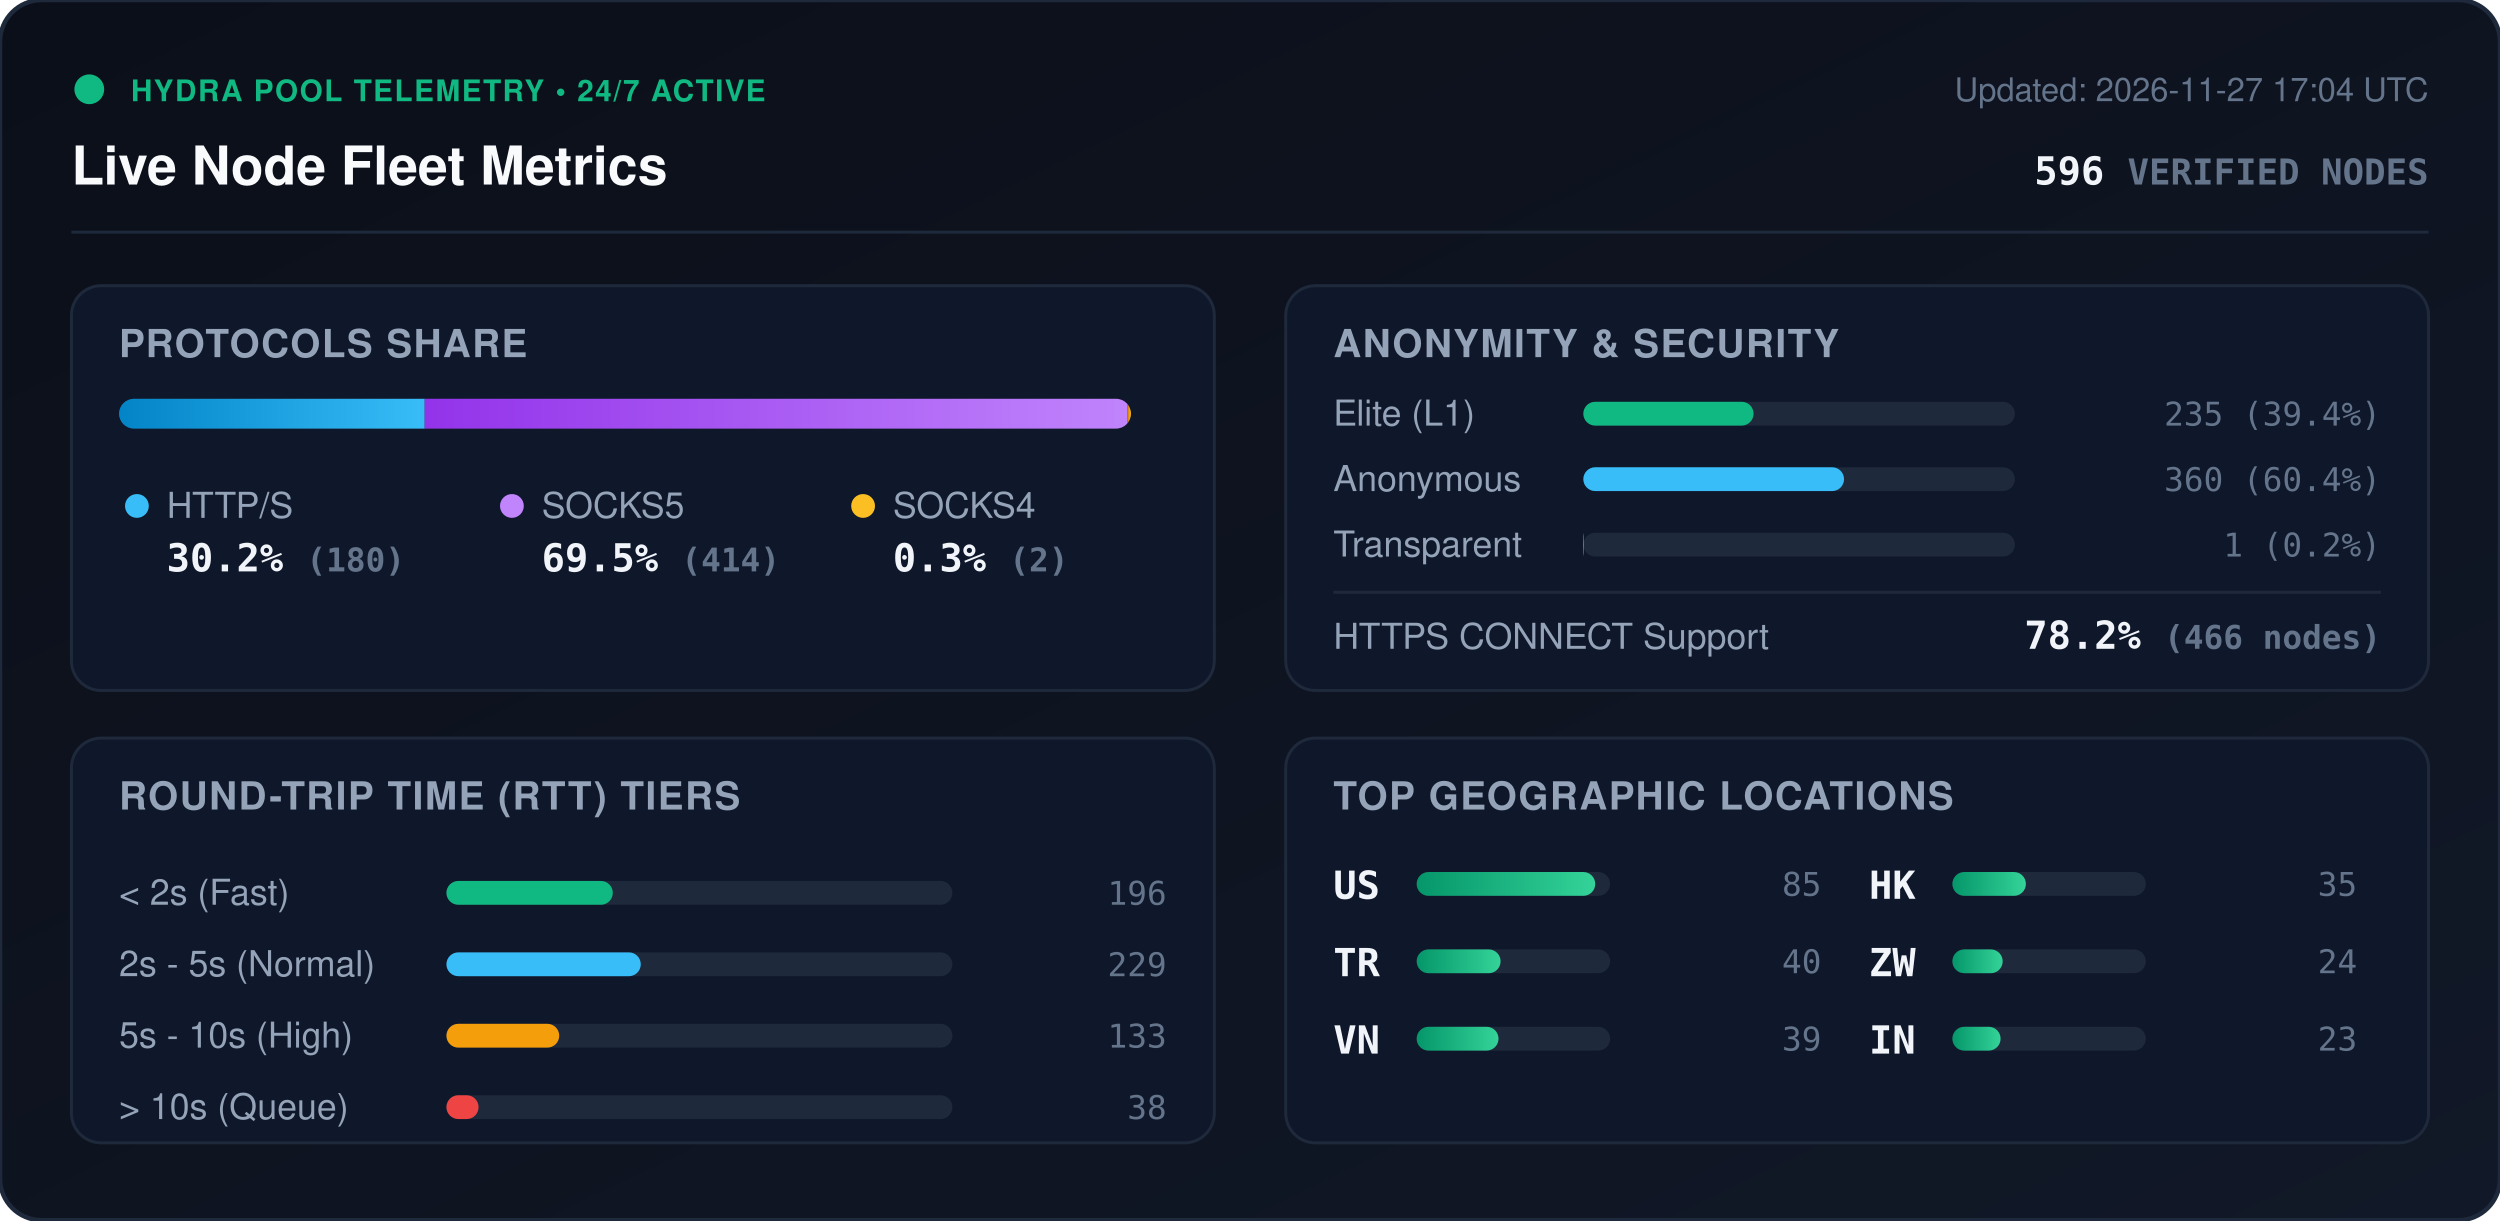
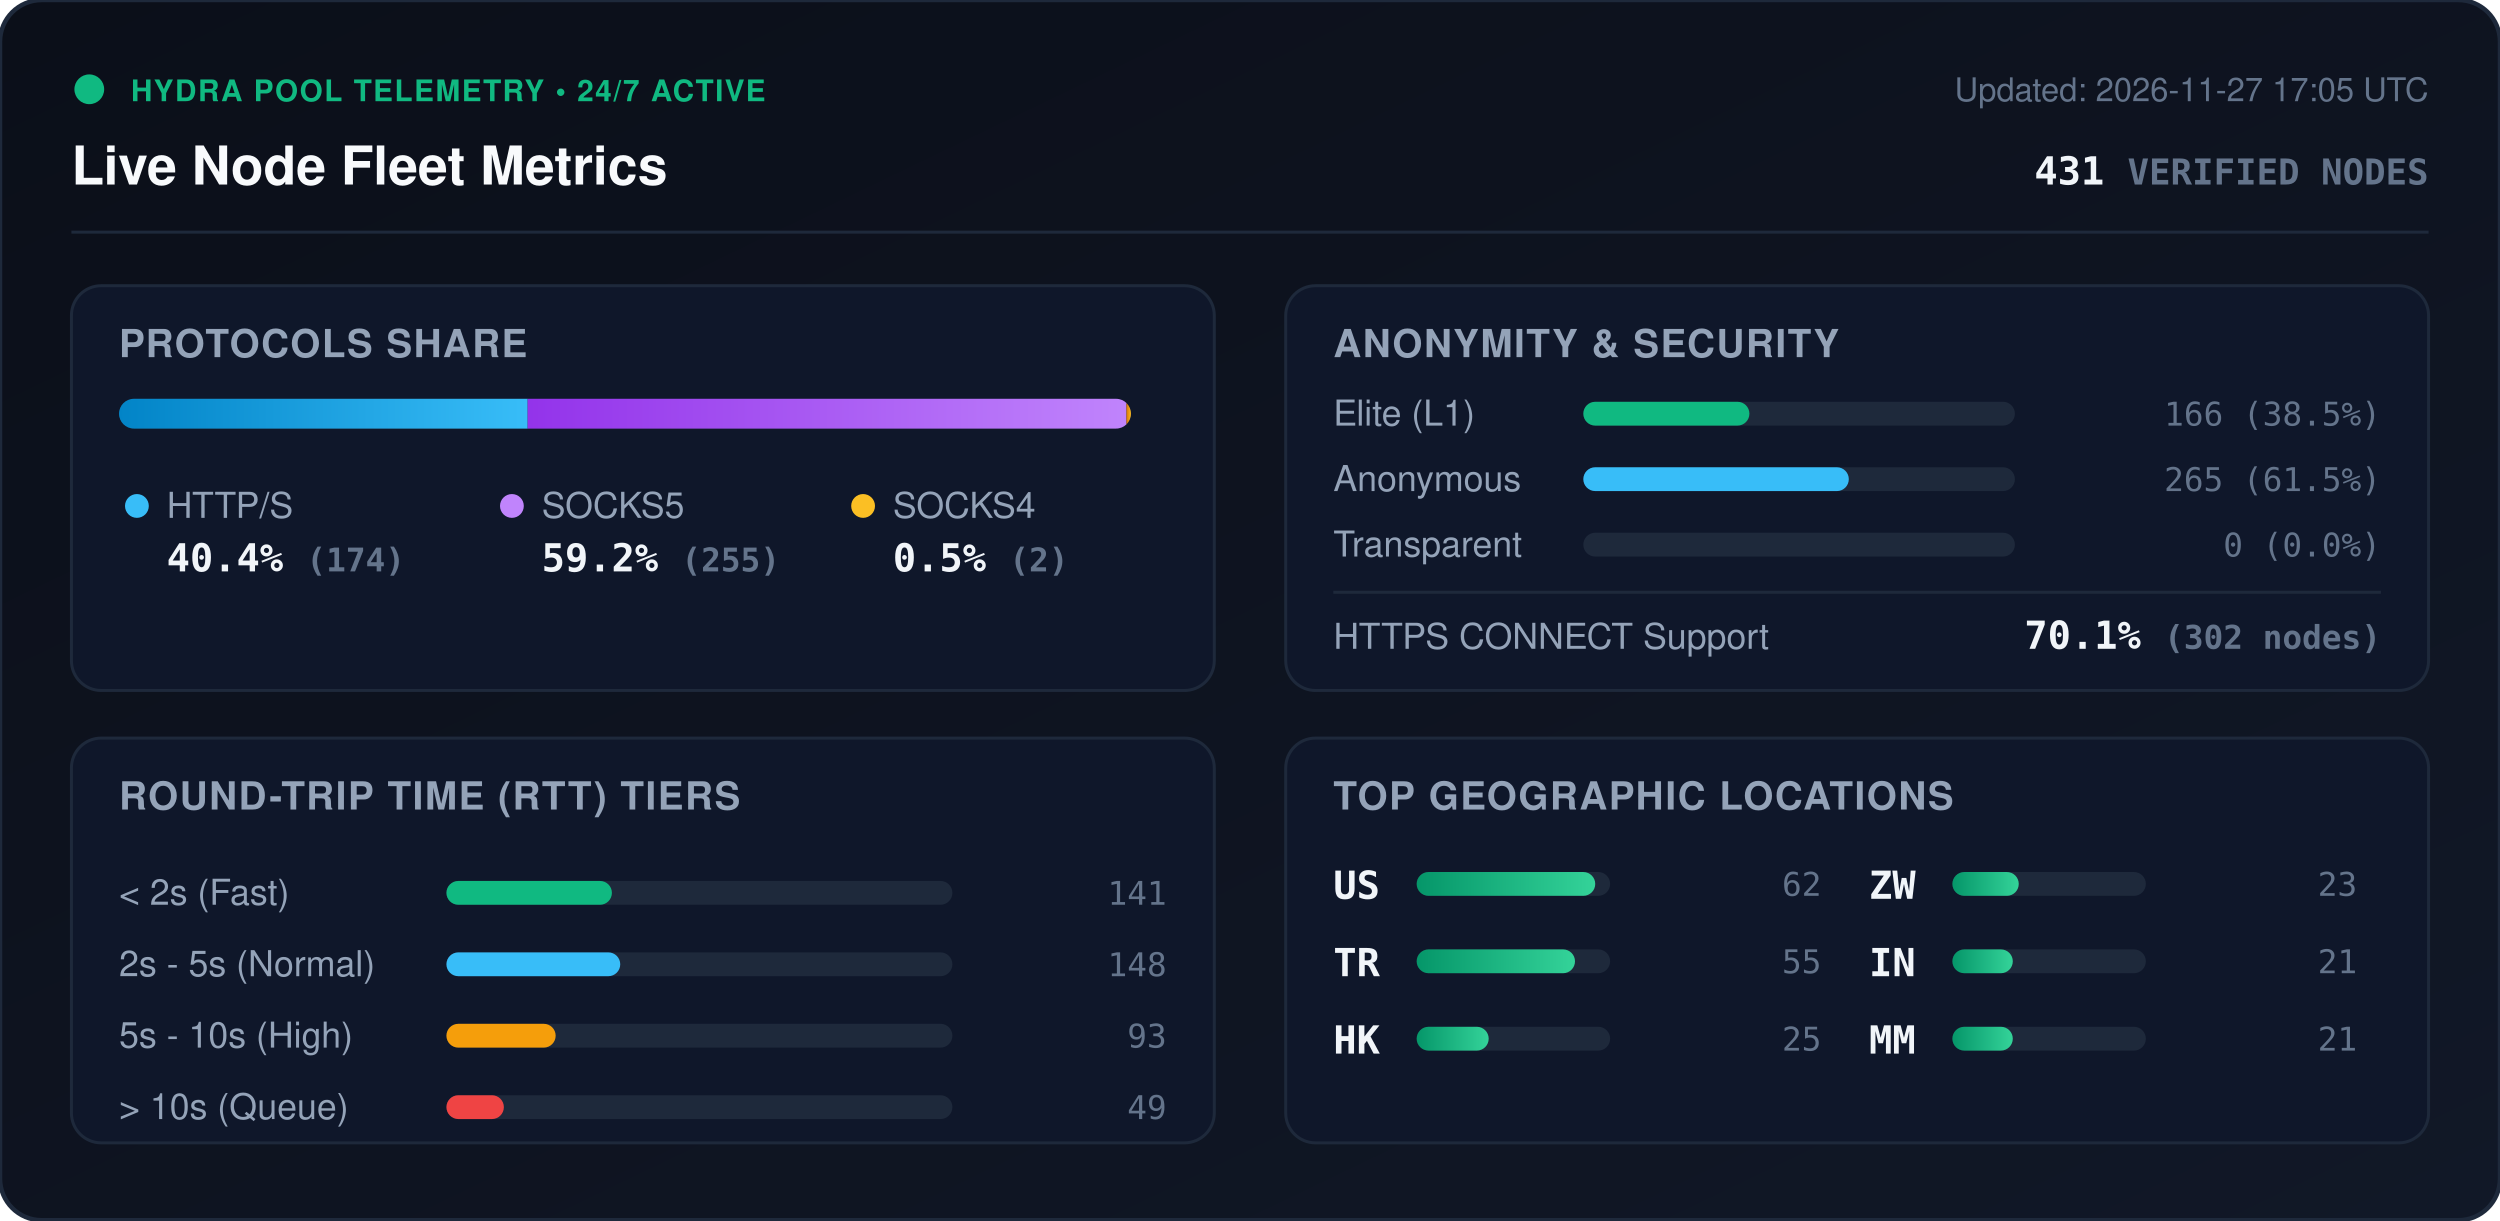
<svg xmlns="http://www.w3.org/2000/svg" viewBox="0 0 840 410" width="840" height="410" style="max-width: 100%; height: auto;">
  <defs>
    <linearGradient id="bg" x1="0%" y1="0%" x2="100%" y2="100%">
      <stop offset="0%" stop-color="#0b0f19" />
      <stop offset="100%" stop-color="#111827" />
    </linearGradient>
    <linearGradient id="bar-http" x1="0%" y1="0%" x2="100%" y2="0%">
      <stop offset="0%" stop-color="#0284c7" />
      <stop offset="100%" stop-color="#38bdf8" />
    </linearGradient>
    <linearGradient id="bar-socks5" x1="0%" y1="0%" x2="100%" y2="0%">
      <stop offset="0%" stop-color="#9333ea" />
      <stop offset="100%" stop-color="#c084fc" />
    </linearGradient>
    <linearGradient id="bar-socks4" x1="0%" y1="0%" x2="100%" y2="0%">
      <stop offset="0%" stop-color="#d97706" />
      <stop offset="100%" stop-color="#fbbf24" />
    </linearGradient>
    <linearGradient id="bar-green" x1="0%" y1="0%" x2="100%" y2="0%">
      <stop offset="0%" stop-color="#059669" />
      <stop offset="100%" stop-color="#34d399" />
    </linearGradient>
    <clipPath id="prog-track-clip">
      <rect width="340.0" height="10" rx="5" />
    </clipPath>
    <style>
      .title { font: 700 18px -apple-system, BlinkMacSystemFont, 'Segoe UI', Helvetica, Arial, sans-serif; fill: #f8fafc; }
      .sub { font: 500 11px -apple-system, BlinkMacSystemFont, 'Segoe UI', Helvetica, Arial, sans-serif; fill: #64748b; }
      .section-hdr { font: 600 13px -apple-system, BlinkMacSystemFont, 'Segoe UI', Helvetica, Arial, sans-serif; fill: #94a3b8; letter-spacing: 0.5px; }
      .metric-val { font: 700 13px -apple-system, BlinkMacSystemFont, 'Segoe UI', Helvetica, Arial, sans-serif; fill: #f1f5f9; }
      .metric-lbl { font: 500 12px -apple-system, BlinkMacSystemFont, 'Segoe UI', Helvetica, Arial, sans-serif; fill: #94a3b8; }
      .badge-txt { font: 700 10px -apple-system, BlinkMacSystemFont, 'Segoe UI', Helvetica, Arial, sans-serif; fill: #10b981; letter-spacing: 0.5px; }
      .mono { font-family: ui-monospace, SFMono-Regular, Menlo, Monaco, Consolas, monospace; }
      .pulse { animation: beacon 2s infinite ease-in-out; }
      @keyframes beacon { 0%, 100% { opacity: 1; } 50% { opacity: 0.35; } }
    </style>
  </defs>
  <rect width="840" height="410" rx="14" fill="url(#bg)" stroke="#1e293b" stroke-width="1.5" />
  <g transform="translate(24, 24)">
    <circle cx="6" cy="6" r="5" fill="#10b981" class="pulse" />
    <text x="20" y="10" class="badge-txt">HYDRA POOL TELEMETRY • 24/7 ACTIVE</text>
    <text x="0" y="38" class="title">Live Node Fleet Metrics</text>
-     <text x="792" y="10" text-anchor="end" class="sub">Updated: 2026-11-27 17:04 UTC</text>
-     <text x="792" y="38" text-anchor="end" class="metric-val mono" fill="#38bdf8">596 <tspan font-size="12" fill="#64748b">VERIFIED NODES</tspan>
+     <text x="792" y="10" text-anchor="end" class="sub">Updated: 2026-11-27 17:05 UTC</text>
+     <text x="792" y="38" text-anchor="end" class="metric-val mono" fill="#38bdf8">431 <tspan font-size="12" fill="#64748b">VERIFIED NODES</tspan>
    </text>
  </g>
  <line x1="24" y1="78" x2="816" y2="78" stroke="#1e293b" stroke-width="1" />
  <g transform="translate(24, 96)">
    <rect width="384" height="136" rx="10" fill="#0f172a" stroke="#1e293b" />
    <text x="16" y="24" class="section-hdr">PROTOCOLS SHARE</text>
    <g transform="translate(16, 38)">
      <rect width="340.0" height="10" rx="5" fill="#1e293b" />
      <g clip-path="url(#prog-track-clip)">
-         <rect x="0" width="102.7" height="10" fill="url(#bar-http)" />
-         <rect x="102.7" width="236.2" height="10" fill="url(#bar-socks5)" />
-         <rect x="338.9" width="1.1" height="10" fill="url(#bar-socks4)" />
+         <rect x="0" width="137.3" height="10" fill="url(#bar-http)" />
+         <rect x="137.3" width="201.2" height="10" fill="url(#bar-socks5)" />
+         <rect x="338.5" width="1.6" height="10" fill="url(#bar-socks4)" />
      </g>
    </g>
    <g transform="translate(16, 68)">
      <circle cx="6" cy="6" r="4" fill="#38bdf8" />
      <text x="16" y="10" class="metric-lbl">HTTP/S</text>
-       <text x="16" y="28" class="metric-val mono">30.2% <tspan font-size="11" fill="#64748b">(180)</tspan>
+       <text x="16" y="28" class="metric-val mono">40.4% <tspan font-size="11" fill="#64748b">(174)</tspan>
      </text>
      <circle cx="132" cy="6" r="4" fill="#c084fc" />
      <text x="142" y="10" class="metric-lbl">SOCKS5</text>
-       <text x="142" y="28" class="metric-val mono">69.5% <tspan font-size="11" fill="#64748b">(414)</tspan>
+       <text x="142" y="28" class="metric-val mono">59.2% <tspan font-size="11" fill="#64748b">(255)</tspan>
      </text>
      <circle cx="250" cy="6" r="4" fill="#fbbf24" />
      <text x="260" y="10" class="metric-lbl">SOCKS4</text>
-       <text x="260" y="28" class="metric-val mono">0.3% <tspan font-size="11" fill="#64748b">(2)</tspan>
+       <text x="260" y="28" class="metric-val mono">0.5% <tspan font-size="11" fill="#64748b">(2)</tspan>
      </text>
    </g>
  </g>
  <g transform="translate(432, 96)">
    <rect width="384" height="136" rx="10" fill="#0f172a" stroke="#1e293b" />
    <text x="16" y="24" class="section-hdr">ANONYMITY &amp; SECURITY</text>
    <text x="16" y="47" class="metric-lbl">Elite (L1)</text>
    <rect x="100" y="39" width="145.0" height="8" rx="4" fill="#1e293b" />
-     <rect x="100" y="39" width="57.2" height="8" rx="4" fill="#10b981" />
-     <text x="368" y="47" text-anchor="end" class="mono sub" fill="#e2e8f0">235 (39.4%)</text>
+     <rect x="100" y="39" width="55.8" height="8" rx="4" fill="#10b981" />
+     <text x="368" y="47" text-anchor="end" class="mono sub" fill="#e2e8f0">166 (38.5%)</text>
    <text x="16" y="69" class="metric-lbl">Anonymous</text>
    <rect x="100" y="61" width="145.0" height="8" rx="4" fill="#1e293b" />
-     <rect x="100" y="61" width="87.6" height="8" rx="4" fill="#38bdf8" />
-     <text x="368" y="69" text-anchor="end" class="mono sub" fill="#e2e8f0">360 (60.4%)</text>
+     <rect x="100" y="61" width="89.2" height="8" rx="4" fill="#38bdf8" />
+     <text x="368" y="69" text-anchor="end" class="mono sub" fill="#e2e8f0">265 (61.5%)</text>
    <text x="16" y="91" class="metric-lbl">Transparent</text>
    <rect x="100" y="83" width="145.0" height="8" rx="4" fill="#1e293b" />
-     <rect x="100" y="83" width="0.2" height="8" rx="4" fill="#f59e0b" />
-     <text x="368" y="91" text-anchor="end" class="mono sub" fill="#e2e8f0">1 (0.2%)</text>
+     <rect x="100" y="83" width="0.0" height="8" rx="4" fill="#f59e0b" />
+     <text x="368" y="91" text-anchor="end" class="mono sub" fill="#e2e8f0">0 (0.0%)</text>
    <line x1="16" y1="103" x2="368" y2="103" stroke="#1e293b" stroke-width="1" />
    <text x="16" y="122" class="metric-lbl">HTTPS CONNECT Support</text>
-     <text x="368" y="122" text-anchor="end" class="metric-val mono" fill="#34d399">78.2% <tspan font-size="11" fill="#64748b">(466 nodes)</tspan>
+     <text x="368" y="122" text-anchor="end" class="metric-val mono" fill="#34d399">70.1% <tspan font-size="11" fill="#64748b">(302 nodes)</tspan>
    </text>
  </g>
  <g transform="translate(24, 248)">
    <rect width="384" height="136" rx="10" fill="#0f172a" stroke="#1e293b" />
    <text x="16" y="24" class="section-hdr">ROUND-TRIP TIME (RTT) TIERS</text>
    <g transform="translate(16, 42)">
      <text x="0" y="14" class="metric-lbl">&lt; 2s (Fast)</text>
      <rect x="110" y="6" width="170" height="8" rx="4" fill="#1e293b" />
-       <rect x="110" y="6" width="55.9" height="8" rx="4" fill="#10b981" />
-       <text x="352" y="14" text-anchor="end" class="mono sub">196</text>
+       <rect x="110" y="6" width="55.6" height="8" rx="4" fill="#10b981" />
+       <text x="352" y="14" text-anchor="end" class="mono sub">141</text>
      <text x="0" y="38" class="metric-lbl">2s - 5s (Normal)</text>
      <rect x="110" y="30" width="170" height="8" rx="4" fill="#1e293b" />
-       <rect x="110" y="30" width="65.3" height="8" rx="4" fill="#38bdf8" />
-       <text x="352" y="38" text-anchor="end" class="mono sub">229</text>
+       <rect x="110" y="30" width="58.4" height="8" rx="4" fill="#38bdf8" />
+       <text x="352" y="38" text-anchor="end" class="mono sub">148</text>
      <text x="0" y="62" class="metric-lbl">5s - 10s (High)</text>
      <rect x="110" y="54" width="170" height="8" rx="4" fill="#1e293b" />
-       <rect x="110" y="54" width="37.9" height="8" rx="4" fill="#f59e0b" />
-       <text x="352" y="62" text-anchor="end" class="mono sub">133</text>
+       <rect x="110" y="54" width="36.7" height="8" rx="4" fill="#f59e0b" />
+       <text x="352" y="62" text-anchor="end" class="mono sub">93</text>
      <text x="0" y="86" class="metric-lbl">&gt; 10s (Queue)</text>
      <rect x="110" y="78" width="170" height="8" rx="4" fill="#1e293b" />
-       <rect x="110" y="78" width="10.8" height="8" rx="4" fill="#ef4444" />
-       <text x="352" y="86" text-anchor="end" class="mono sub">38</text>
+       <rect x="110" y="78" width="19.3" height="8" rx="4" fill="#ef4444" />
+       <text x="352" y="86" text-anchor="end" class="mono sub">49</text>
    </g>
  </g>
  <g transform="translate(432, 248)">
    <rect width="384" height="136" rx="10" fill="#0f172a" stroke="#1e293b" />
    <text x="16" y="24" class="section-hdr">TOP GEOGRAPHIC LOCATIONS</text>
    <g transform="translate(16, 42)">
      <g transform="translate(0, 0)">
        <text x="0" y="12" class="mono metric-val" font-size="12">US</text>
        <rect x="28" y="3" width="65" height="8" rx="4" fill="#1e293b" />
        <rect x="28" y="3" width="60.0" height="8" rx="4" fill="url(#bar-green)" />
-         <text x="164" y="11" text-anchor="end" class="mono sub">85</text>
+         <text x="164" y="11" text-anchor="end" class="mono sub">62</text>
      </g>
      <g transform="translate(0, 26)">
        <text x="0" y="12" class="mono metric-val" font-size="12">TR</text>
        <rect x="28" y="3" width="65" height="8" rx="4" fill="#1e293b" />
-         <rect x="28" y="3" width="28.2" height="8" rx="4" fill="url(#bar-green)" />
-         <text x="164" y="11" text-anchor="end" class="mono sub">40</text>
+         <rect x="28" y="3" width="53.2" height="8" rx="4" fill="url(#bar-green)" />
+         <text x="164" y="11" text-anchor="end" class="mono sub">55</text>
      </g>
      <g transform="translate(0, 52)">
-         <text x="0" y="12" class="mono metric-val" font-size="12">VN</text>
+         <text x="0" y="12" class="mono metric-val" font-size="12">HK</text>
        <rect x="28" y="3" width="65" height="8" rx="4" fill="#1e293b" />
-         <rect x="28" y="3" width="27.5" height="8" rx="4" fill="url(#bar-green)" />
-         <text x="164" y="11" text-anchor="end" class="mono sub">39</text>
+         <rect x="28" y="3" width="24.2" height="8" rx="4" fill="url(#bar-green)" />
+         <text x="164" y="11" text-anchor="end" class="mono sub">25</text>
      </g>
      <g transform="translate(180, 0)">
-         <text x="0" y="12" class="mono metric-val" font-size="12">HK</text>
+         <text x="0" y="12" class="mono metric-val" font-size="12">ZW</text>
        <rect x="28" y="3" width="65" height="8" rx="4" fill="#1e293b" />
-         <rect x="28" y="3" width="24.7" height="8" rx="4" fill="url(#bar-green)" />
-         <text x="164" y="11" text-anchor="end" class="mono sub">35</text>
+         <rect x="28" y="3" width="22.3" height="8" rx="4" fill="url(#bar-green)" />
+         <text x="164" y="11" text-anchor="end" class="mono sub">23</text>
      </g>
      <g transform="translate(180, 26)">
-         <text x="0" y="12" class="mono metric-val" font-size="12">ZW</text>
+         <text x="0" y="12" class="mono metric-val" font-size="12">IN</text>
        <rect x="28" y="3" width="65" height="8" rx="4" fill="#1e293b" />
-         <rect x="28" y="3" width="16.9" height="8" rx="4" fill="url(#bar-green)" />
-         <text x="164" y="11" text-anchor="end" class="mono sub">24</text>
+         <rect x="28" y="3" width="20.3" height="8" rx="4" fill="url(#bar-green)" />
+         <text x="164" y="11" text-anchor="end" class="mono sub">21</text>
      </g>
      <g transform="translate(180, 52)">
-         <text x="0" y="12" class="mono metric-val" font-size="12">IN</text>
+         <text x="0" y="12" class="mono metric-val" font-size="12">MM</text>
        <rect x="28" y="3" width="65" height="8" rx="4" fill="#1e293b" />
-         <rect x="28" y="3" width="16.2" height="8" rx="4" fill="url(#bar-green)" />
-         <text x="164" y="11" text-anchor="end" class="mono sub">23</text>
+         <rect x="28" y="3" width="20.3" height="8" rx="4" fill="url(#bar-green)" />
+         <text x="164" y="11" text-anchor="end" class="mono sub">21</text>
      </g>
    </g>
  </g>
</svg>
